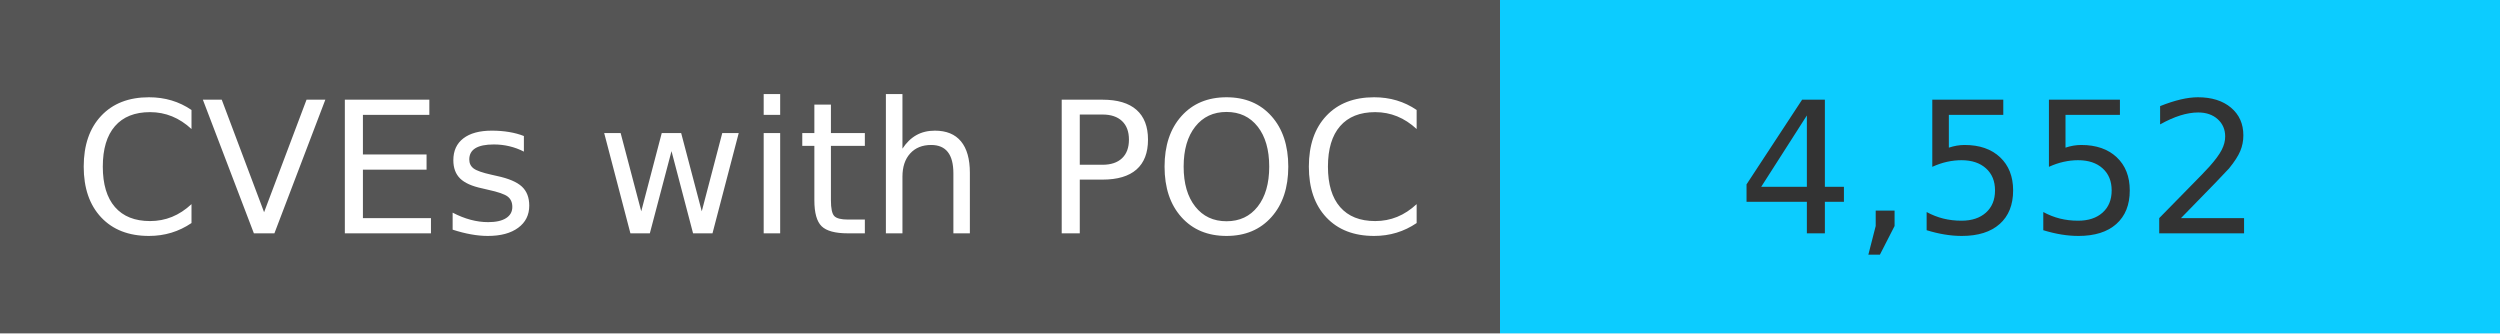
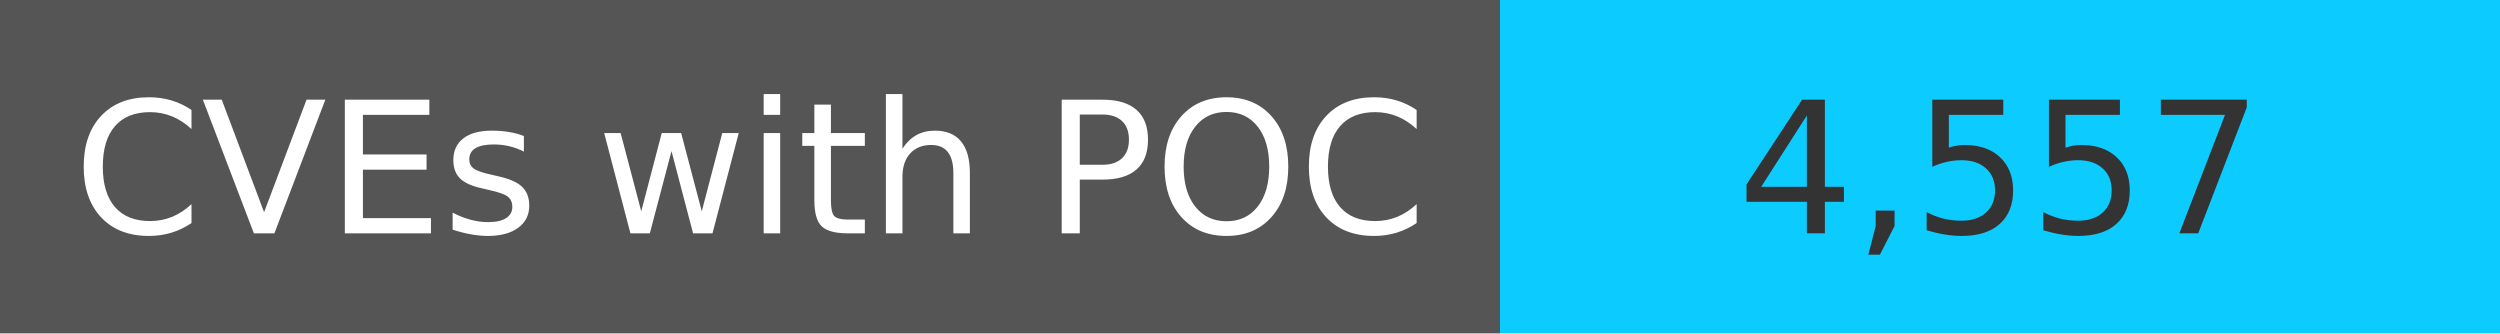
<svg xmlns="http://www.w3.org/2000/svg" width="150" height="20" role="img">
  <linearGradient id="s" x2="0" y2="100%">
    <stop offset="0" stop-color="#bbb" stop-opacity=".1" />
    <stop offset="1" stop-opacity=".1" />
  </linearGradient>
  <g>
    <rect width="90" height="20" fill="#555" />
    <rect x="90" width="267" height="20" fill="#0cccff" />
  </g>
  <g fill="#fff" text-anchor="middle" font-family="Verdana,Geneva,DejaVu Sans,sans-serif" text-rendering="geometricPrecision" font-size="110">
    <text x="450" y="140" transform="scale(.1)" fill="#fff">
            CVEs with POC
        </text>
    <text x="1200" y="140" transform="scale(.1)" fill="#333">
-             4,552
+             4,557
        </text>
  </g>
</svg>
